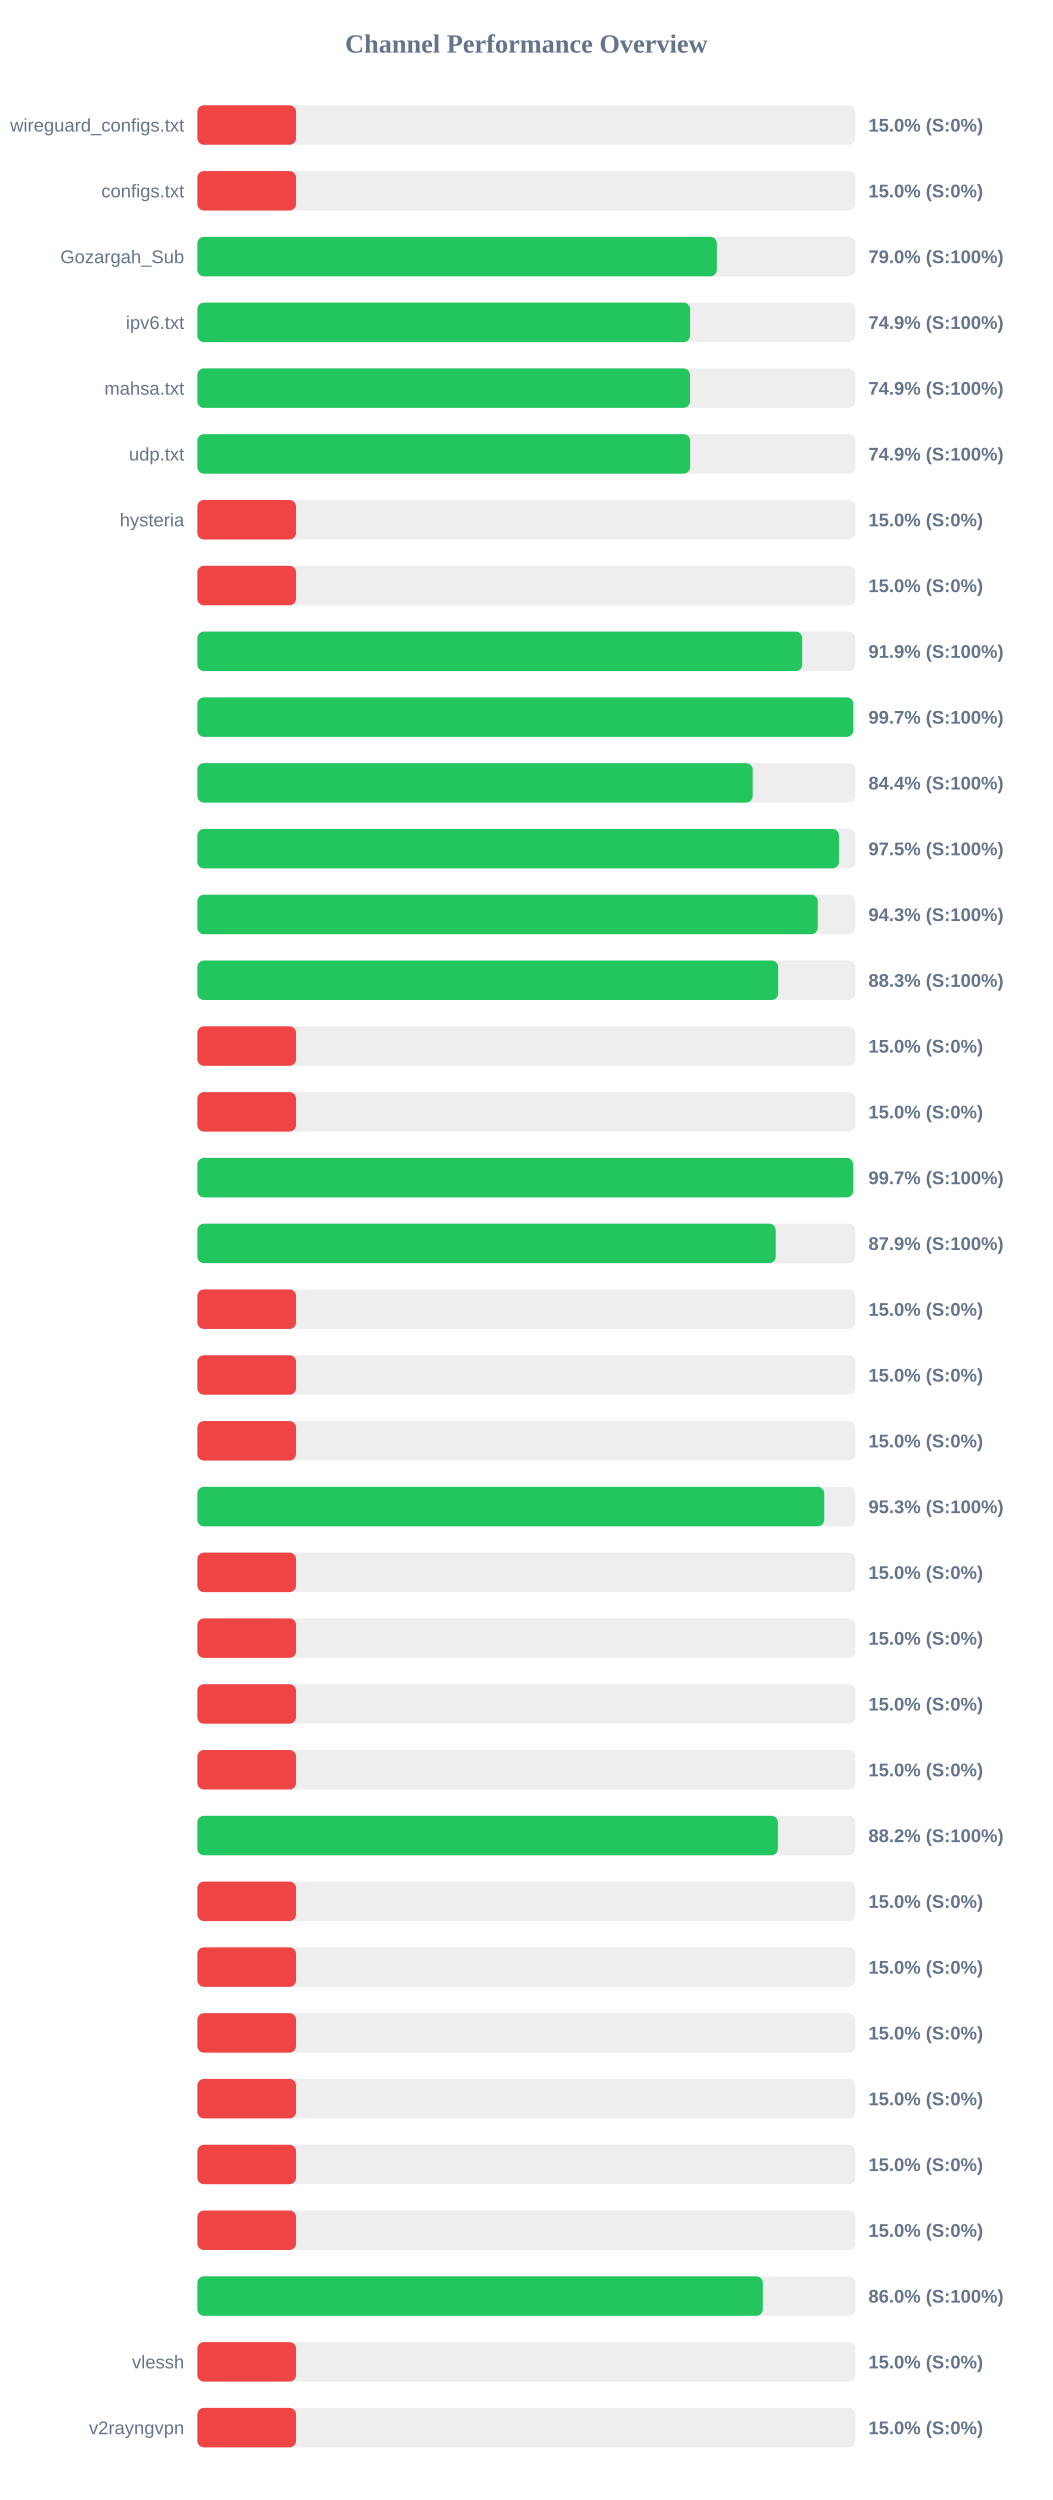
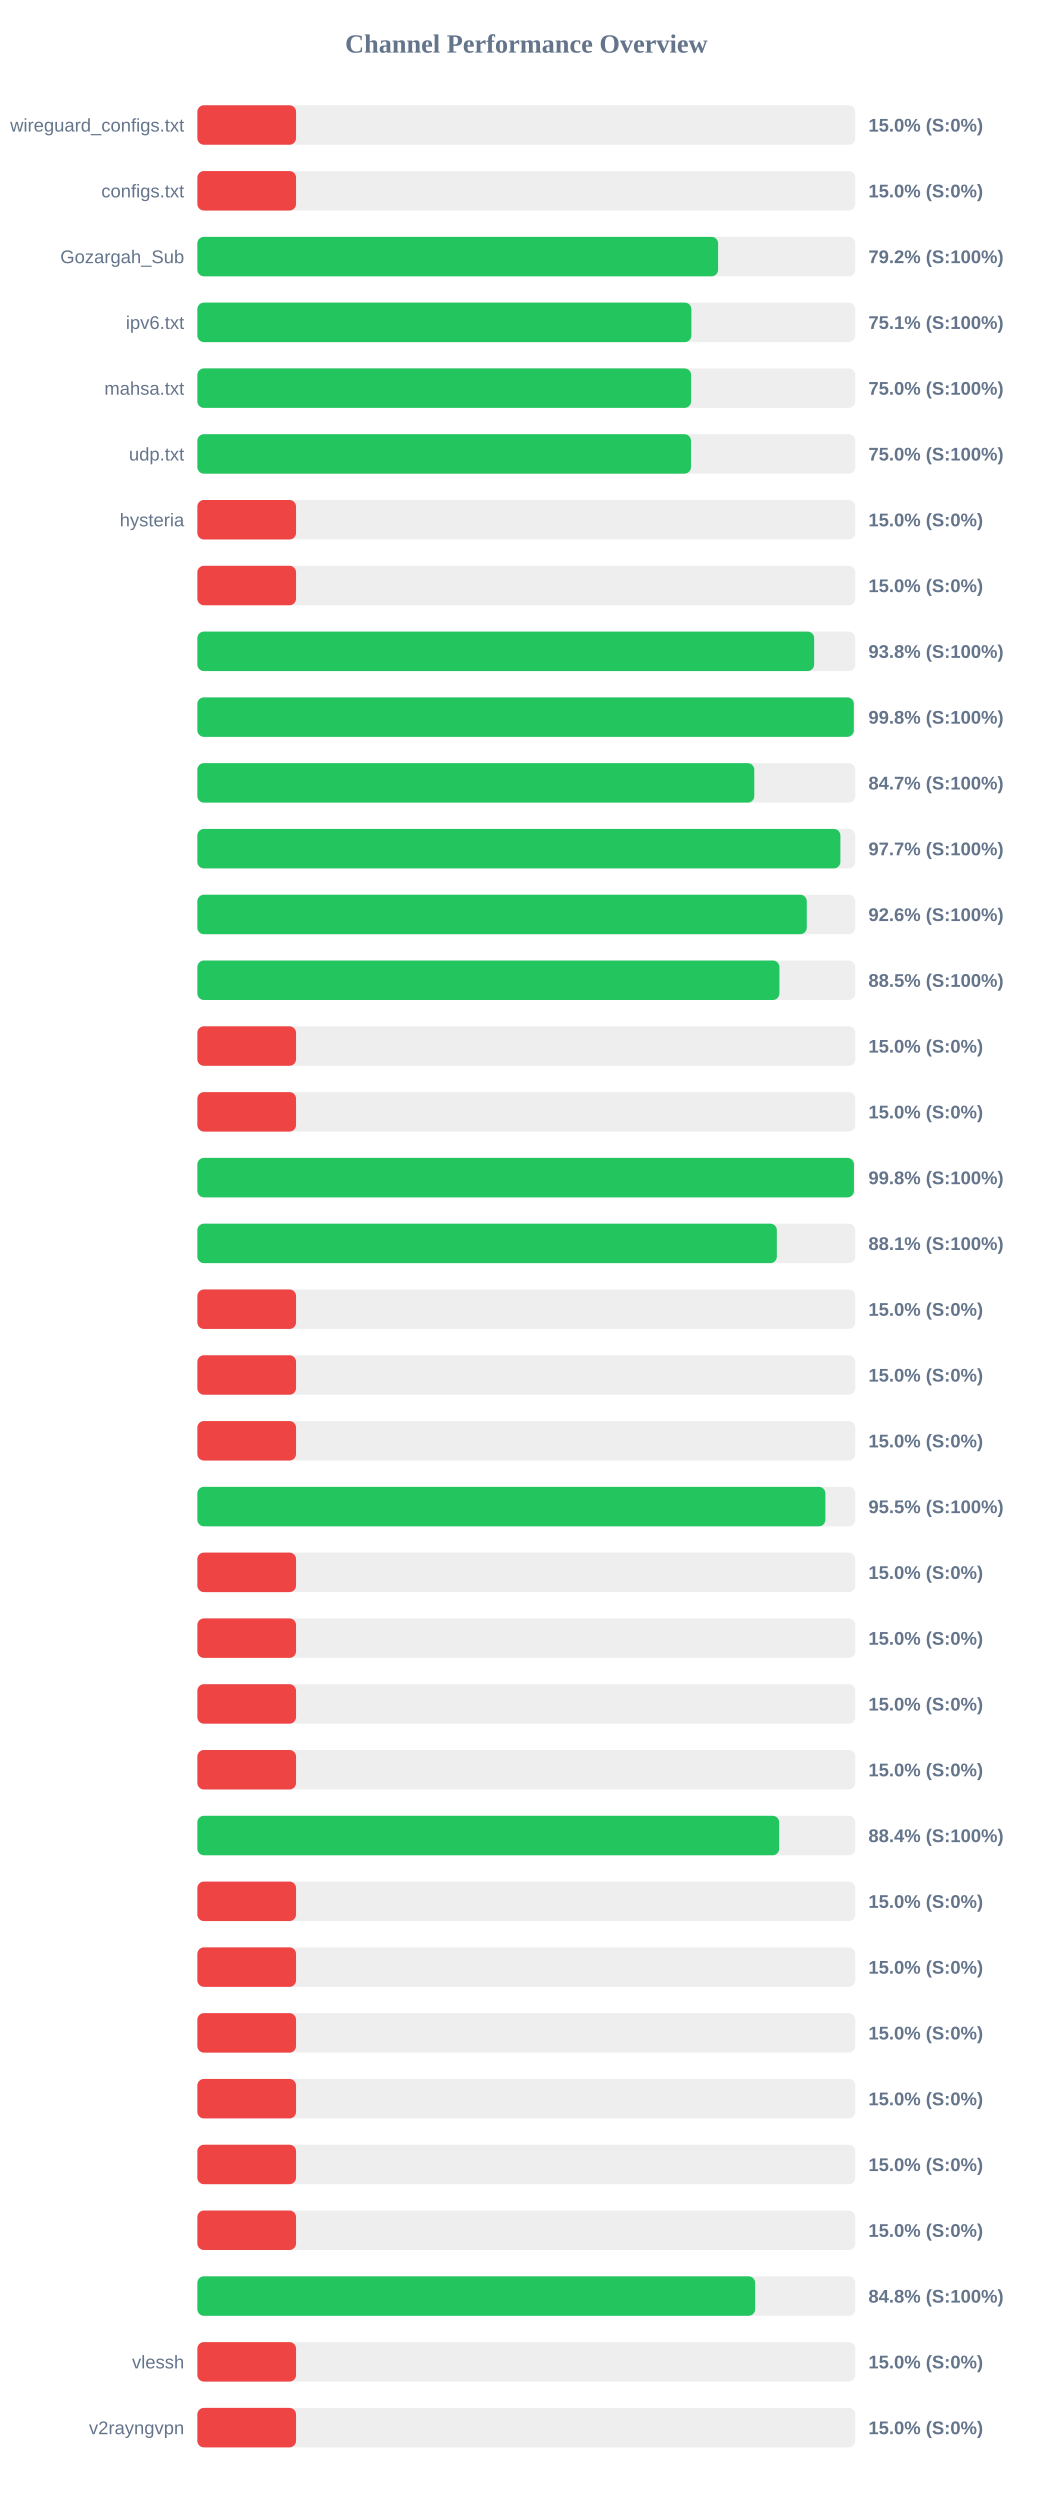
<svg xmlns="http://www.w3.org/2000/svg" width="800" height="1900" version="1.1">
  <style>
        .row { font: 14px Arial; fill: #64748b; }
        .score { font: bold 14px Arial; fill: #64748b; }
    </style>
  <text x="400" y="40" text-anchor="middle" font-size="20px" font-weight="bold" fill="#64748b">Channel Performance Overview</text>
  <rect x="150" y="80" width="500" height="30" fill="#eee" rx="5" />
  <rect x="150" y="80" width="75.0" height="30" fill="#ef4444" rx="5" />
  <text x="140" y="100" text-anchor="end" class="row">wireguard_configs.txt</text>
  <text x="660" y="100" text-anchor="start" class="score">15.0% (S:0%)</text>
  <rect x="150" y="130" width="500" height="30" fill="#eee" rx="5" />
  <rect x="150" y="130" width="75.0" height="30" fill="#ef4444" rx="5" />
  <text x="140" y="150" text-anchor="end" class="row">configs.txt</text>
  <text x="660" y="150" text-anchor="start" class="score">15.0% (S:0%)</text>
  <rect x="150" y="180" width="500" height="30" fill="#eee" rx="5" />
-   <rect x="150" y="180" width="394.8" height="30" fill="#22c55e" rx="5" />
+   <rect x="150" y="180" width="395.75" height="30" fill="#22c55e" rx="5" />
  <text x="140" y="200" text-anchor="end" class="row">Gozargah_Sub</text>
-   <text x="660" y="200" text-anchor="start" class="score">79.0% (S:100%)</text>
+   <text x="660" y="200" text-anchor="start" class="score">79.2% (S:100%)</text>
  <rect x="150" y="230" width="500" height="30" fill="#eee" rx="5" />
-   <rect x="150" y="230" width="374.45" height="30" fill="#22c55e" rx="5" />
+   <rect x="150" y="230" width="375.45" height="30" fill="#22c55e" rx="5" />
  <text x="140" y="250" text-anchor="end" class="row">ipv6.txt</text>
-   <text x="660" y="250" text-anchor="start" class="score">74.9% (S:100%)</text>
+   <text x="660" y="250" text-anchor="start" class="score">75.1% (S:100%)</text>
  <rect x="150" y="280" width="500" height="30" fill="#eee" rx="5" />
-   <rect x="150" y="280" width="374.4" height="30" fill="#22c55e" rx="5" />
+   <rect x="150" y="280" width="375.25" height="30" fill="#22c55e" rx="5" />
  <text x="140" y="300" text-anchor="end" class="row">mahsa.txt</text>
-   <text x="660" y="300" text-anchor="start" class="score">74.9% (S:100%)</text>
+   <text x="660" y="300" text-anchor="start" class="score">75.0% (S:100%)</text>
  <rect x="150" y="330" width="500" height="30" fill="#eee" rx="5" />
-   <rect x="150" y="330" width="374.5" height="30" fill="#22c55e" rx="5" />
+   <rect x="150" y="330" width="375.15" height="30" fill="#22c55e" rx="5" />
  <text x="140" y="350" text-anchor="end" class="row">udp.txt</text>
-   <text x="660" y="350" text-anchor="start" class="score">74.9% (S:100%)</text>
+   <text x="660" y="350" text-anchor="start" class="score">75.0% (S:100%)</text>
  <rect x="150" y="380" width="500" height="30" fill="#eee" rx="5" />
  <rect x="150" y="380" width="75.0" height="30" fill="#ef4444" rx="5" />
  <text x="140" y="400" text-anchor="end" class="row">hysteria</text>
  <text x="660" y="400" text-anchor="start" class="score">15.0% (S:0%)</text>
  <rect x="150" y="430" width="500" height="30" fill="#eee" rx="5" />
  <rect x="150" y="430" width="75.0" height="30" fill="#ef4444" rx="5" />
  <text x="140" y="450" text-anchor="end" class="row" />
  <text x="660" y="450" text-anchor="start" class="score">15.0% (S:0%)</text>
  <rect x="150" y="480" width="500" height="30" fill="#eee" rx="5" />
-   <rect x="150" y="480" width="459.7" height="30" fill="#22c55e" rx="5" />
+   <rect x="150" y="480" width="468.75" height="30" fill="#22c55e" rx="5" />
  <text x="140" y="500" text-anchor="end" class="row" />
-   <text x="660" y="500" text-anchor="start" class="score">91.9% (S:100%)</text>
+   <text x="660" y="500" text-anchor="start" class="score">93.8% (S:100%)</text>
  <rect x="150" y="530" width="500" height="30" fill="#eee" rx="5" />
-   <rect x="150" y="530" width="498.5" height="30" fill="#22c55e" rx="5" />
+   <rect x="150" y="530" width="498.9" height="30" fill="#22c55e" rx="5" />
  <text x="140" y="550" text-anchor="end" class="row" />
-   <text x="660" y="550" text-anchor="start" class="score">99.7% (S:100%)</text>
+   <text x="660" y="550" text-anchor="start" class="score">99.8% (S:100%)</text>
  <rect x="150" y="580" width="500" height="30" fill="#eee" rx="5" />
-   <rect x="150" y="580" width="422.05" height="30" fill="#22c55e" rx="5" />
+   <rect x="150" y="580" width="423.25" height="30" fill="#22c55e" rx="5" />
  <text x="140" y="600" text-anchor="end" class="row" />
-   <text x="660" y="600" text-anchor="start" class="score">84.4% (S:100%)</text>
+   <text x="660" y="600" text-anchor="start" class="score">84.7% (S:100%)</text>
  <rect x="150" y="630" width="500" height="30" fill="#eee" rx="5" />
-   <rect x="150" y="630" width="487.6" height="30" fill="#22c55e" rx="5" />
+   <rect x="150" y="630" width="488.7" height="30" fill="#22c55e" rx="5" />
  <text x="140" y="650" text-anchor="end" class="row" />
-   <text x="660" y="650" text-anchor="start" class="score">97.5% (S:100%)</text>
+   <text x="660" y="650" text-anchor="start" class="score">97.7% (S:100%)</text>
  <rect x="150" y="680" width="500" height="30" fill="#eee" rx="5" />
-   <rect x="150" y="680" width="471.5" height="30" fill="#22c55e" rx="5" />
+   <rect x="150" y="680" width="463.15" height="30" fill="#22c55e" rx="5" />
  <text x="140" y="700" text-anchor="end" class="row" />
-   <text x="660" y="700" text-anchor="start" class="score">94.3% (S:100%)</text>
+   <text x="660" y="700" text-anchor="start" class="score">92.6% (S:100%)</text>
  <rect x="150" y="730" width="500" height="30" fill="#eee" rx="5" />
-   <rect x="150" y="730" width="441.45" height="30" fill="#22c55e" rx="5" />
+   <rect x="150" y="730" width="442.35" height="30" fill="#22c55e" rx="5" />
  <text x="140" y="750" text-anchor="end" class="row" />
-   <text x="660" y="750" text-anchor="start" class="score">88.3% (S:100%)</text>
+   <text x="660" y="750" text-anchor="start" class="score">88.5% (S:100%)</text>
  <rect x="150" y="780" width="500" height="30" fill="#eee" rx="5" />
  <rect x="150" y="780" width="75.0" height="30" fill="#ef4444" rx="5" />
  <text x="140" y="800" text-anchor="end" class="row" />
  <text x="660" y="800" text-anchor="start" class="score">15.0% (S:0%)</text>
  <rect x="150" y="830" width="500" height="30" fill="#eee" rx="5" />
  <rect x="150" y="830" width="75.0" height="30" fill="#ef4444" rx="5" />
  <text x="140" y="850" text-anchor="end" class="row" />
  <text x="660" y="850" text-anchor="start" class="score">15.0% (S:0%)</text>
  <rect x="150" y="880" width="500" height="30" fill="#eee" rx="5" />
-   <rect x="150" y="880" width="498.4" height="30" fill="#22c55e" rx="5" />
+   <rect x="150" y="880" width="499.0" height="30" fill="#22c55e" rx="5" />
  <text x="140" y="900" text-anchor="end" class="row" />
-   <text x="660" y="900" text-anchor="start" class="score">99.7% (S:100%)</text>
+   <text x="660" y="900" text-anchor="start" class="score">99.8% (S:100%)</text>
  <rect x="150" y="930" width="500" height="30" fill="#eee" rx="5" />
-   <rect x="150" y="930" width="439.55" height="30" fill="#22c55e" rx="5" />
+   <rect x="150" y="930" width="440.4" height="30" fill="#22c55e" rx="5" />
  <text x="140" y="950" text-anchor="end" class="row" />
-   <text x="660" y="950" text-anchor="start" class="score">87.9% (S:100%)</text>
+   <text x="660" y="950" text-anchor="start" class="score">88.1% (S:100%)</text>
  <rect x="150" y="980" width="500" height="30" fill="#eee" rx="5" />
  <rect x="150" y="980" width="75.0" height="30" fill="#ef4444" rx="5" />
  <text x="140" y="1000" text-anchor="end" class="row" />
  <text x="660" y="1000" text-anchor="start" class="score">15.0% (S:0%)</text>
  <rect x="150" y="1030" width="500" height="30" fill="#eee" rx="5" />
  <rect x="150" y="1030" width="75.0" height="30" fill="#ef4444" rx="5" />
  <text x="140" y="1050" text-anchor="end" class="row" />
  <text x="660" y="1050" text-anchor="start" class="score">15.0% (S:0%)</text>
  <rect x="150" y="1080" width="500" height="30" fill="#eee" rx="5" />
  <rect x="150" y="1080" width="75.0" height="30" fill="#ef4444" rx="5" />
  <text x="140" y="1100" text-anchor="end" class="row" />
  <text x="660" y="1100" text-anchor="start" class="score">15.0% (S:0%)</text>
  <rect x="150" y="1130" width="500" height="30" fill="#eee" rx="5" />
-   <rect x="150" y="1130" width="476.4" height="30" fill="#22c55e" rx="5" />
+   <rect x="150" y="1130" width="477.3" height="30" fill="#22c55e" rx="5" />
  <text x="140" y="1150" text-anchor="end" class="row" />
-   <text x="660" y="1150" text-anchor="start" class="score">95.3% (S:100%)</text>
+   <text x="660" y="1150" text-anchor="start" class="score">95.5% (S:100%)</text>
  <rect x="150" y="1180" width="500" height="30" fill="#eee" rx="5" />
  <rect x="150" y="1180" width="75.0" height="30" fill="#ef4444" rx="5" />
  <text x="140" y="1200" text-anchor="end" class="row" />
  <text x="660" y="1200" text-anchor="start" class="score">15.0% (S:0%)</text>
  <rect x="150" y="1230" width="500" height="30" fill="#eee" rx="5" />
  <rect x="150" y="1230" width="75.0" height="30" fill="#ef4444" rx="5" />
  <text x="140" y="1250" text-anchor="end" class="row" />
  <text x="660" y="1250" text-anchor="start" class="score">15.0% (S:0%)</text>
  <rect x="150" y="1280" width="500" height="30" fill="#eee" rx="5" />
  <rect x="150" y="1280" width="75.0" height="30" fill="#ef4444" rx="5" />
  <text x="140" y="1300" text-anchor="end" class="row" />
  <text x="660" y="1300" text-anchor="start" class="score">15.0% (S:0%)</text>
  <rect x="150" y="1330" width="500" height="30" fill="#eee" rx="5" />
  <rect x="150" y="1330" width="75.0" height="30" fill="#ef4444" rx="5" />
  <text x="140" y="1350" text-anchor="end" class="row" />
  <text x="660" y="1350" text-anchor="start" class="score">15.0% (S:0%)</text>
  <rect x="150" y="1380" width="500" height="30" fill="#eee" rx="5" />
-   <rect x="150" y="1380" width="441.2" height="30" fill="#22c55e" rx="5" />
+   <rect x="150" y="1380" width="442.15" height="30" fill="#22c55e" rx="5" />
  <text x="140" y="1400" text-anchor="end" class="row" />
-   <text x="660" y="1400" text-anchor="start" class="score">88.2% (S:100%)</text>
+   <text x="660" y="1400" text-anchor="start" class="score">88.4% (S:100%)</text>
  <rect x="150" y="1430" width="500" height="30" fill="#eee" rx="5" />
  <rect x="150" y="1430" width="75.0" height="30" fill="#ef4444" rx="5" />
  <text x="140" y="1450" text-anchor="end" class="row" />
  <text x="660" y="1450" text-anchor="start" class="score">15.0% (S:0%)</text>
  <rect x="150" y="1480" width="500" height="30" fill="#eee" rx="5" />
  <rect x="150" y="1480" width="75.0" height="30" fill="#ef4444" rx="5" />
  <text x="140" y="1500" text-anchor="end" class="row" />
  <text x="660" y="1500" text-anchor="start" class="score">15.0% (S:0%)</text>
  <rect x="150" y="1530" width="500" height="30" fill="#eee" rx="5" />
  <rect x="150" y="1530" width="75.0" height="30" fill="#ef4444" rx="5" />
  <text x="140" y="1550" text-anchor="end" class="row" />
  <text x="660" y="1550" text-anchor="start" class="score">15.0% (S:0%)</text>
  <rect x="150" y="1580" width="500" height="30" fill="#eee" rx="5" />
  <rect x="150" y="1580" width="75.0" height="30" fill="#ef4444" rx="5" />
  <text x="140" y="1600" text-anchor="end" class="row" />
  <text x="660" y="1600" text-anchor="start" class="score">15.0% (S:0%)</text>
  <rect x="150" y="1630" width="500" height="30" fill="#eee" rx="5" />
  <rect x="150" y="1630" width="75.0" height="30" fill="#ef4444" rx="5" />
  <text x="140" y="1650" text-anchor="end" class="row" />
  <text x="660" y="1650" text-anchor="start" class="score">15.0% (S:0%)</text>
  <rect x="150" y="1680" width="500" height="30" fill="#eee" rx="5" />
  <rect x="150" y="1680" width="75.0" height="30" fill="#ef4444" rx="5" />
  <text x="140" y="1700" text-anchor="end" class="row" />
  <text x="660" y="1700" text-anchor="start" class="score">15.0% (S:0%)</text>
  <rect x="150" y="1730" width="500" height="30" fill="#eee" rx="5" />
-   <rect x="150" y="1730" width="429.75" height="30" fill="#22c55e" rx="5" />
+   <rect x="150" y="1730" width="423.9" height="30" fill="#22c55e" rx="5" />
  <text x="140" y="1750" text-anchor="end" class="row" />
-   <text x="660" y="1750" text-anchor="start" class="score">86.0% (S:100%)</text>
+   <text x="660" y="1750" text-anchor="start" class="score">84.8% (S:100%)</text>
  <rect x="150" y="1780" width="500" height="30" fill="#eee" rx="5" />
  <rect x="150" y="1780" width="75.0" height="30" fill="#ef4444" rx="5" />
  <text x="140" y="1800" text-anchor="end" class="row">vlessh</text>
  <text x="660" y="1800" text-anchor="start" class="score">15.0% (S:0%)</text>
  <rect x="150" y="1830" width="500" height="30" fill="#eee" rx="5" />
  <rect x="150" y="1830" width="75.0" height="30" fill="#ef4444" rx="5" />
  <text x="140" y="1850" text-anchor="end" class="row">v2rayngvpn</text>
  <text x="660" y="1850" text-anchor="start" class="score">15.0% (S:0%)</text>
</svg>
